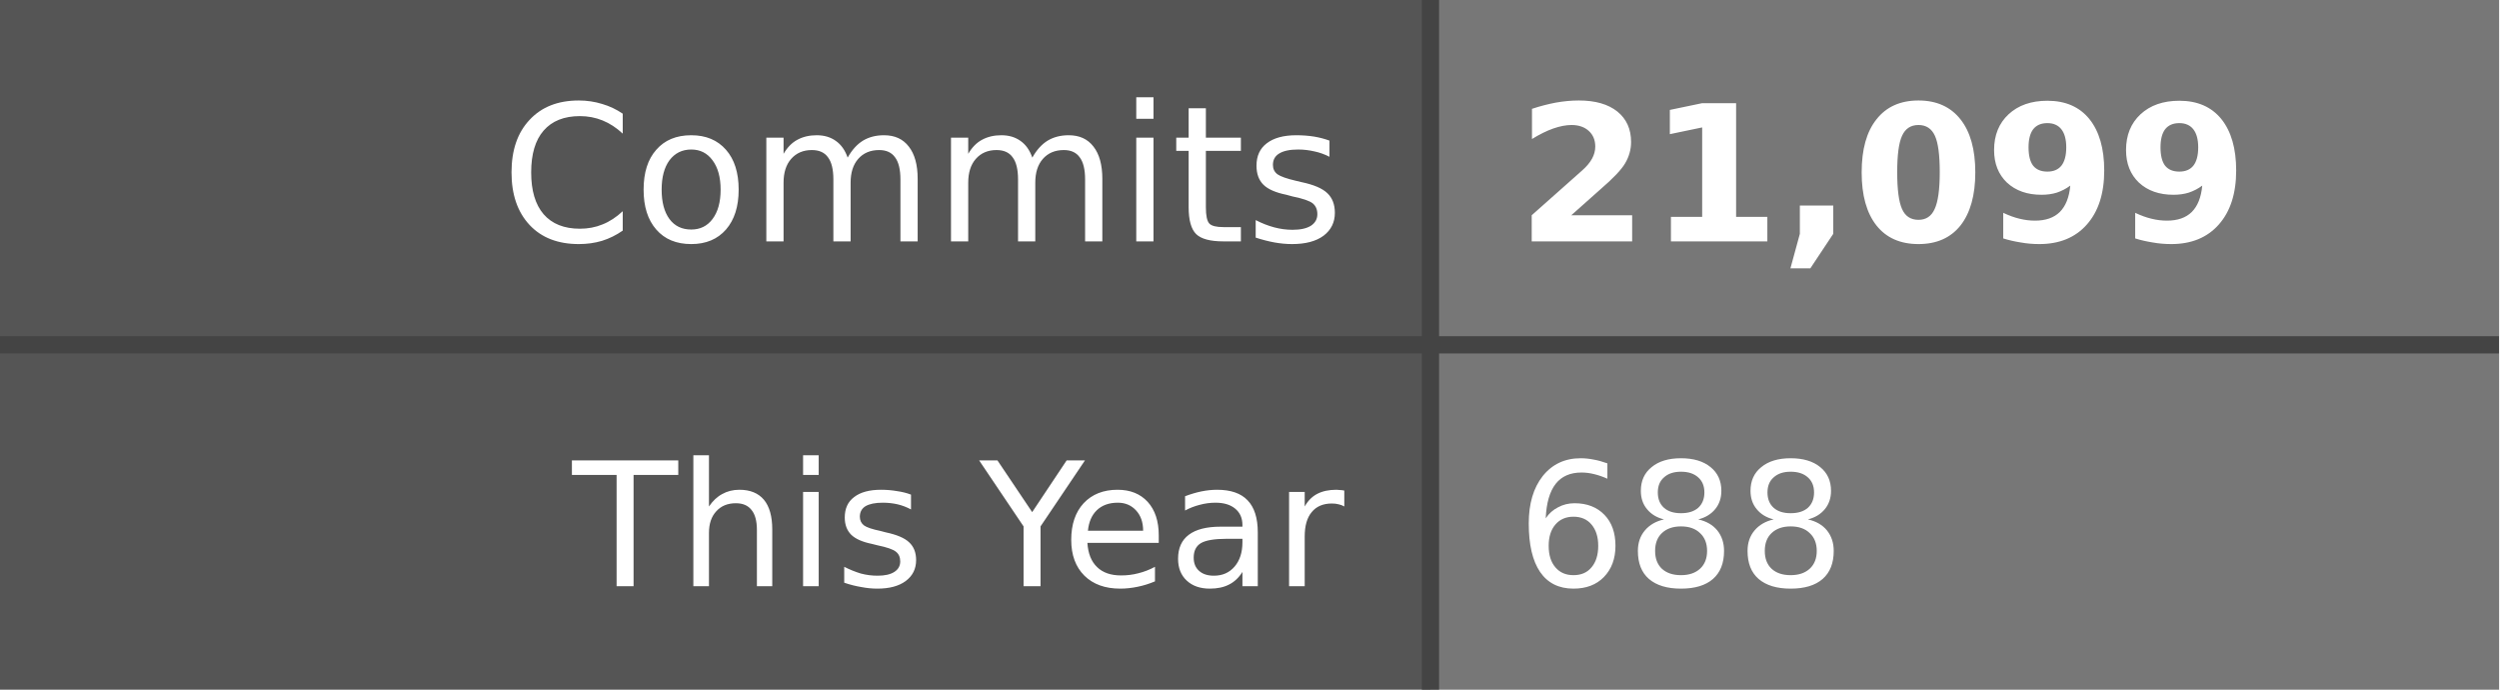
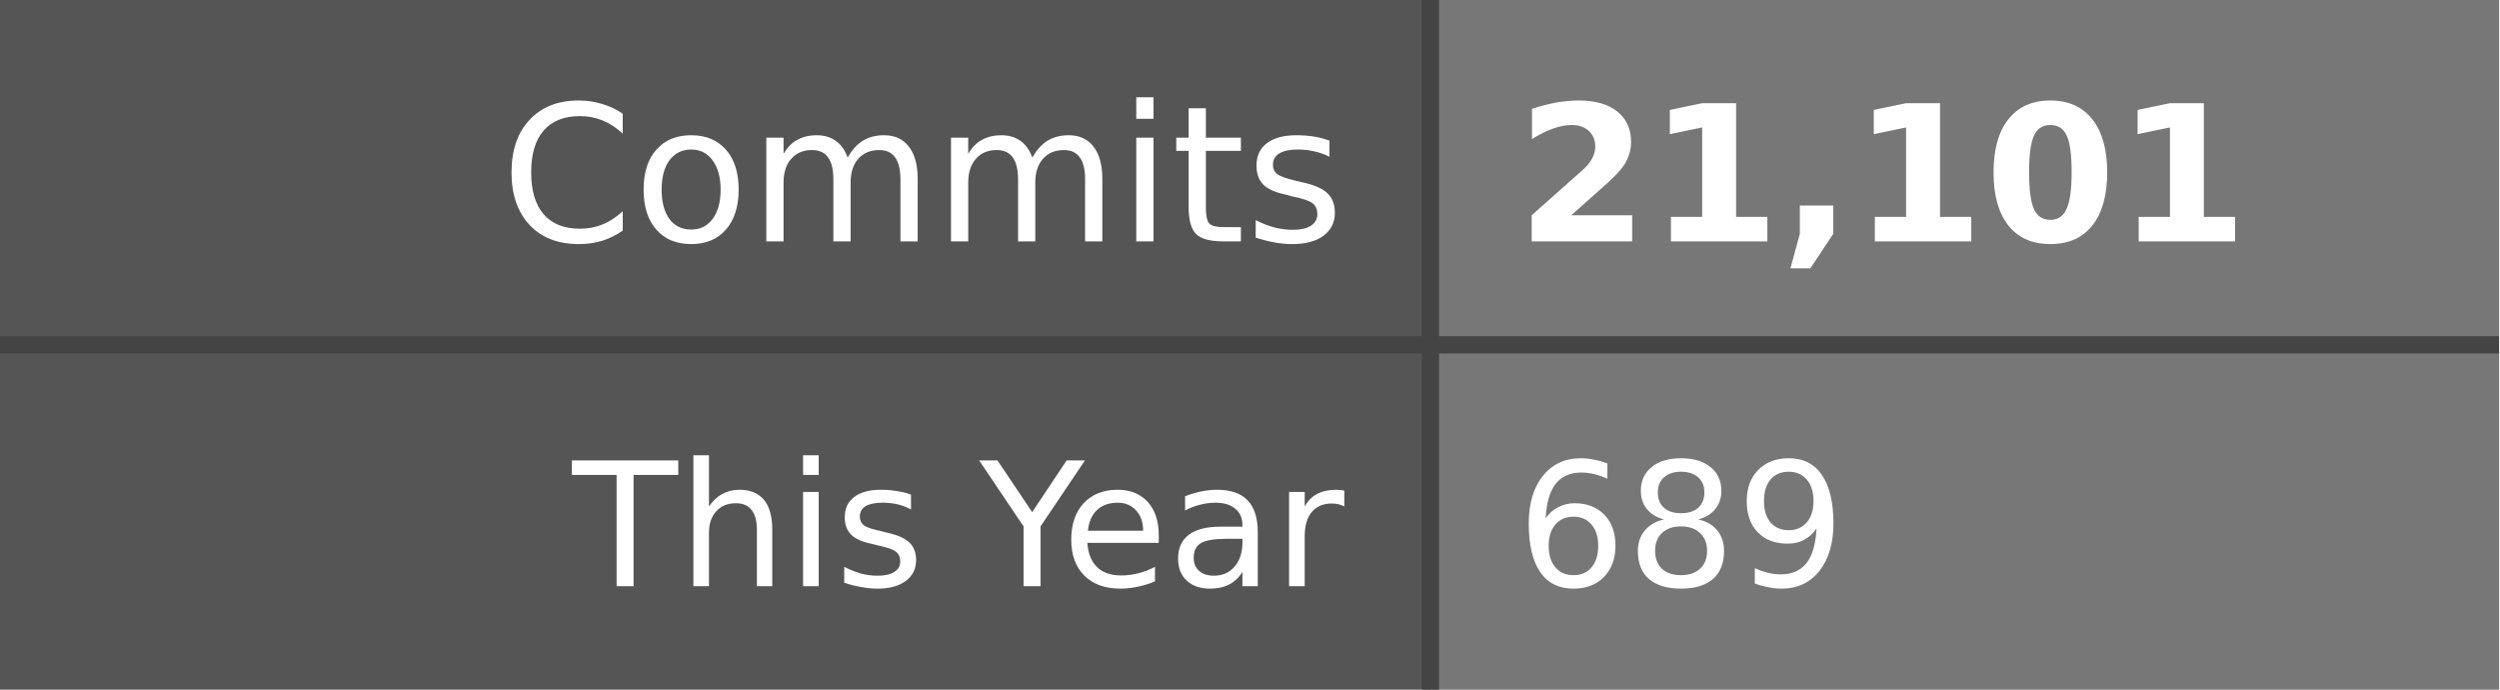
- <svg xmlns="http://www.w3.org/2000/svg" width="145" height="40" role="img" aria-label="Commits: 21,099, This Year: 688">
+ <svg xmlns="http://www.w3.org/2000/svg" width="145" height="40" role="img" aria-label="Commits: 21,101, This Year: 689">
  <style>
    .label-bg { fill: #555; }
    .value-bg { fill: #777; }
    .label-text { fill: #fff; }
    .value-text { fill: #fff; }
    .divider { stroke: #444; }
    
    @media (prefers-color-scheme: dark) {
      .label-bg { fill: #2d333b; }
      .value-bg { fill: #444c56; }
      .label-text { fill: #adbac7; }
      .value-text { fill: #cdd9e5; }
      .divider { stroke: #545d68; }
    }
    
    @media (prefers-color-scheme: light) {
      .label-bg { fill: #e1e4e8; }
      .value-bg { fill: #fafbfc; }
      .label-text { fill: #24292e; }
      .value-text { fill: #24292e; }
      .divider { stroke: #d1d5da; }
    }
  </style>
  <rect class="label-bg" width="83" height="20" x="0" y="0" />
  <rect class="value-bg" width="62" height="20" x="83" y="0" />
  <rect class="label-bg" width="83" height="20" x="0" y="20" />
  <rect class="value-bg" width="62" height="20" x="83" y="20" />
  <line class="divider" x1="0" y1="20" x2="145" y2="20" stroke-width="1" />
  <line class="divider" x1="83" y1="0" x2="83" y2="40" stroke-width="1" />
  <g font-family="Verdana,Geneva,DejaVu Sans,sans-serif" text-rendering="geometricPrecision" font-size="11">
    <text class="label-text" x="78" y="14" text-anchor="end">Commits</text>
-     <text class="value-text" x="88" y="14" text-anchor="start" font-weight="bold">21,099</text>
+     <text class="value-text" x="88" y="14" text-anchor="start" font-weight="bold">21,101</text>
    <text class="label-text" x="78" y="34" text-anchor="end" font-size="10">This Year</text>
-     <text class="value-text" x="88" y="34" text-anchor="start" font-size="10">688</text>
+     <text class="value-text" x="88" y="34" text-anchor="start" font-size="10">689</text>
  </g>
</svg>
